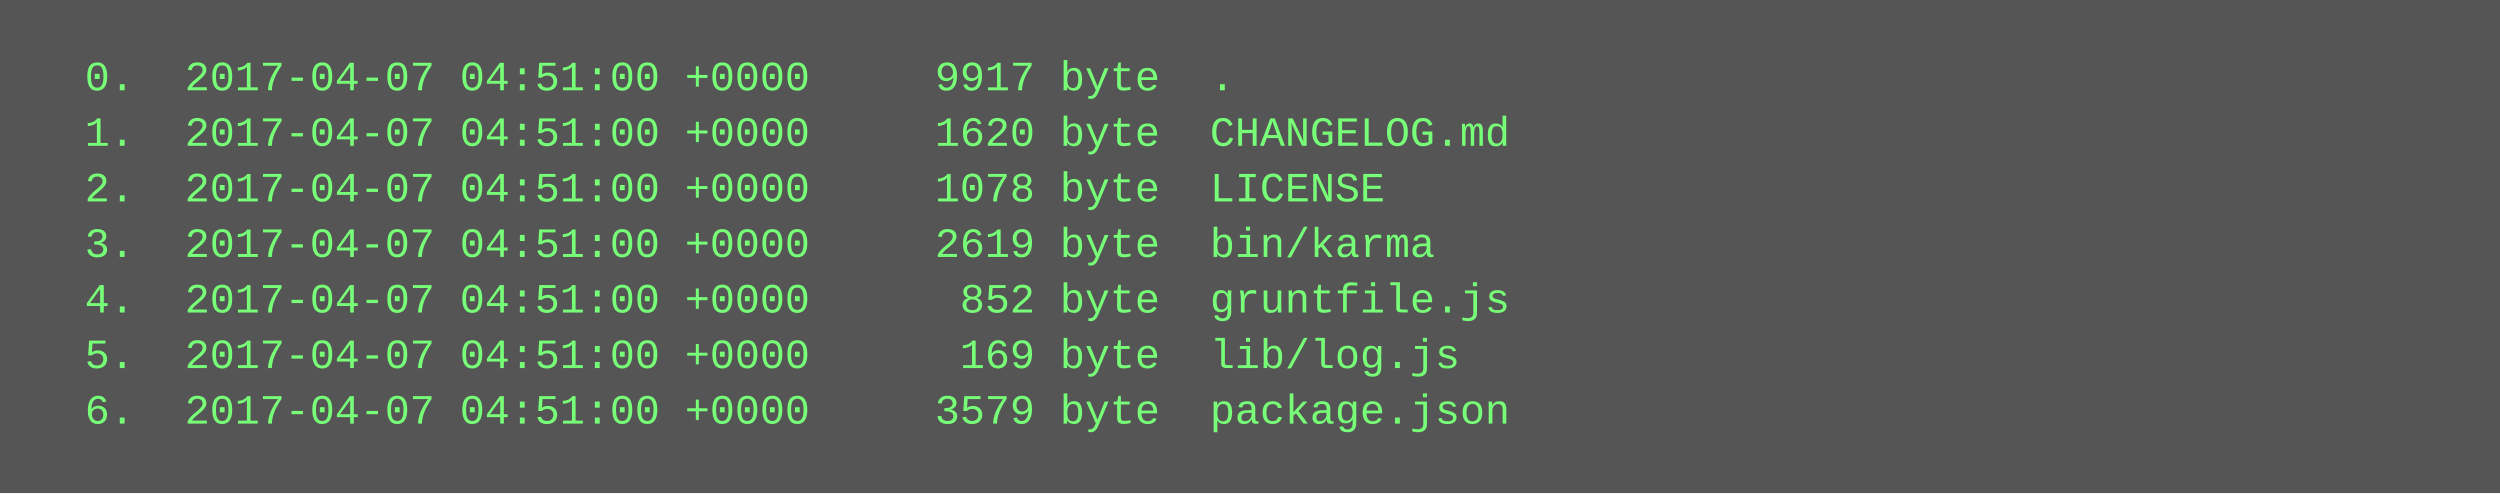
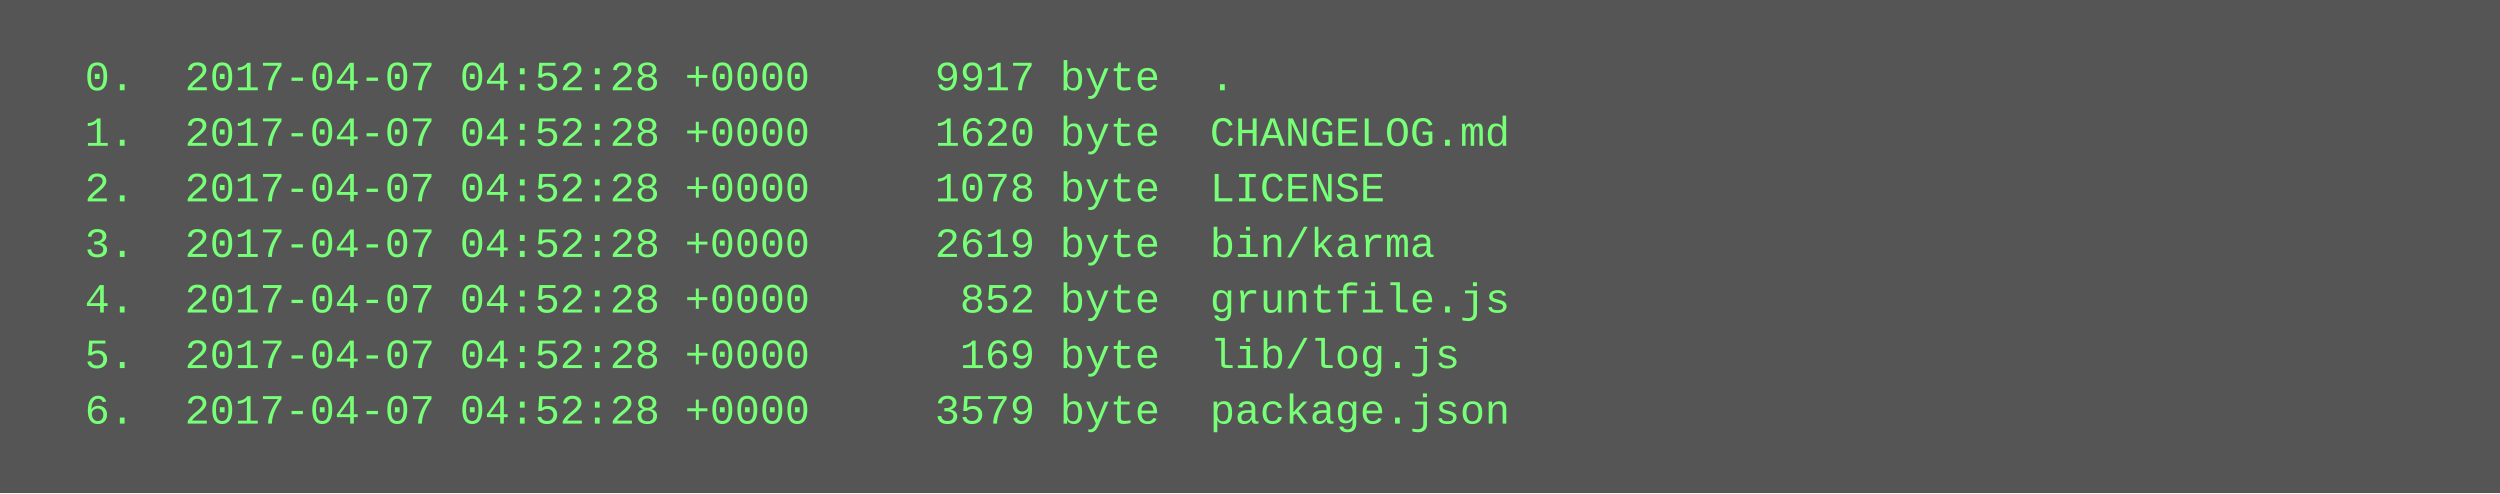
<svg xmlns="http://www.w3.org/2000/svg" height="142" width="720">
  <rect height="142" fill="#555" width="720" />
  <text fill="#7f7" font-family="Courier New" font-size="12" xml:space="preserve">
-     <tspan x="10" y="26">  0.  2017-04-07 04:51:00 +0000     9917 byte  .</tspan>
-     <tspan x="10" y="42">  1.  2017-04-07 04:51:00 +0000     1620 byte  CHANGELOG.md</tspan>
-     <tspan x="10" y="58">  2.  2017-04-07 04:51:00 +0000     1078 byte  LICENSE</tspan>
-     <tspan x="10" y="74">  3.  2017-04-07 04:51:00 +0000     2619 byte  bin/karma</tspan>
-     <tspan x="10" y="90">  4.  2017-04-07 04:51:00 +0000      852 byte  gruntfile.js</tspan>
-     <tspan x="10" y="106">  5.  2017-04-07 04:51:00 +0000      169 byte  lib/log.js</tspan>
-     <tspan x="10" y="122">  6.  2017-04-07 04:51:00 +0000     3579 byte  package.json</tspan>
+     <tspan x="10" y="26">  0.  2017-04-07 04:52:28 +0000     9917 byte  .</tspan>
+     <tspan x="10" y="42">  1.  2017-04-07 04:52:28 +0000     1620 byte  CHANGELOG.md</tspan>
+     <tspan x="10" y="58">  2.  2017-04-07 04:52:28 +0000     1078 byte  LICENSE</tspan>
+     <tspan x="10" y="74">  3.  2017-04-07 04:52:28 +0000     2619 byte  bin/karma</tspan>
+     <tspan x="10" y="90">  4.  2017-04-07 04:52:28 +0000      852 byte  gruntfile.js</tspan>
+     <tspan x="10" y="106">  5.  2017-04-07 04:52:28 +0000      169 byte  lib/log.js</tspan>
+     <tspan x="10" y="122">  6.  2017-04-07 04:52:28 +0000     3579 byte  package.json</tspan>
  </text>
</svg>
